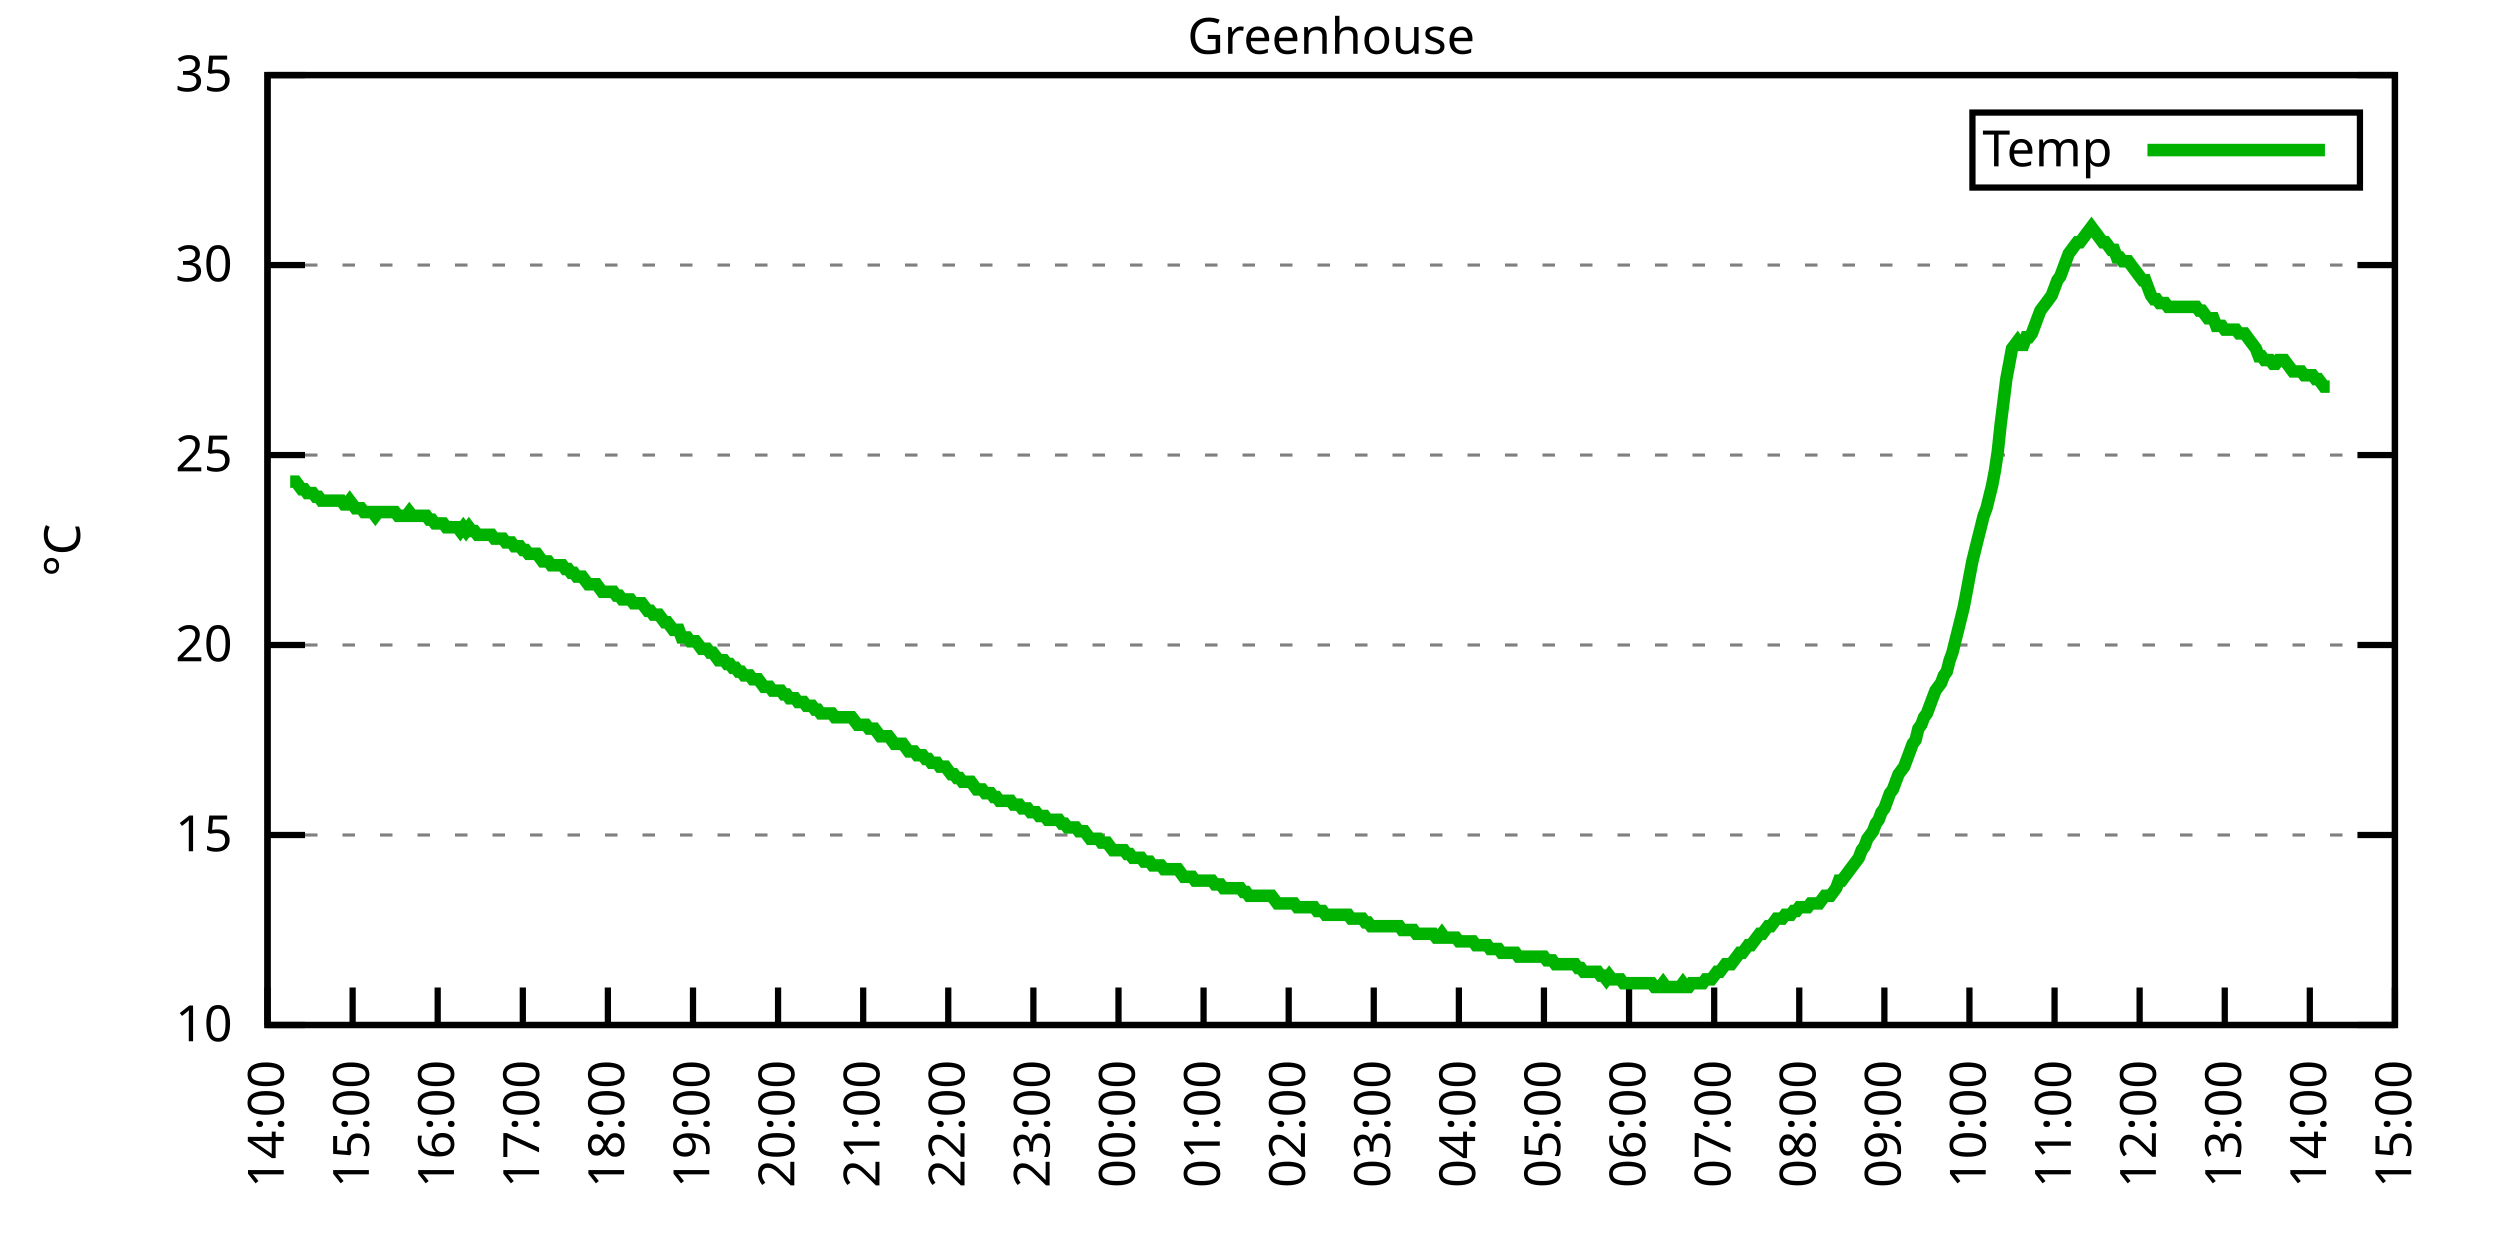
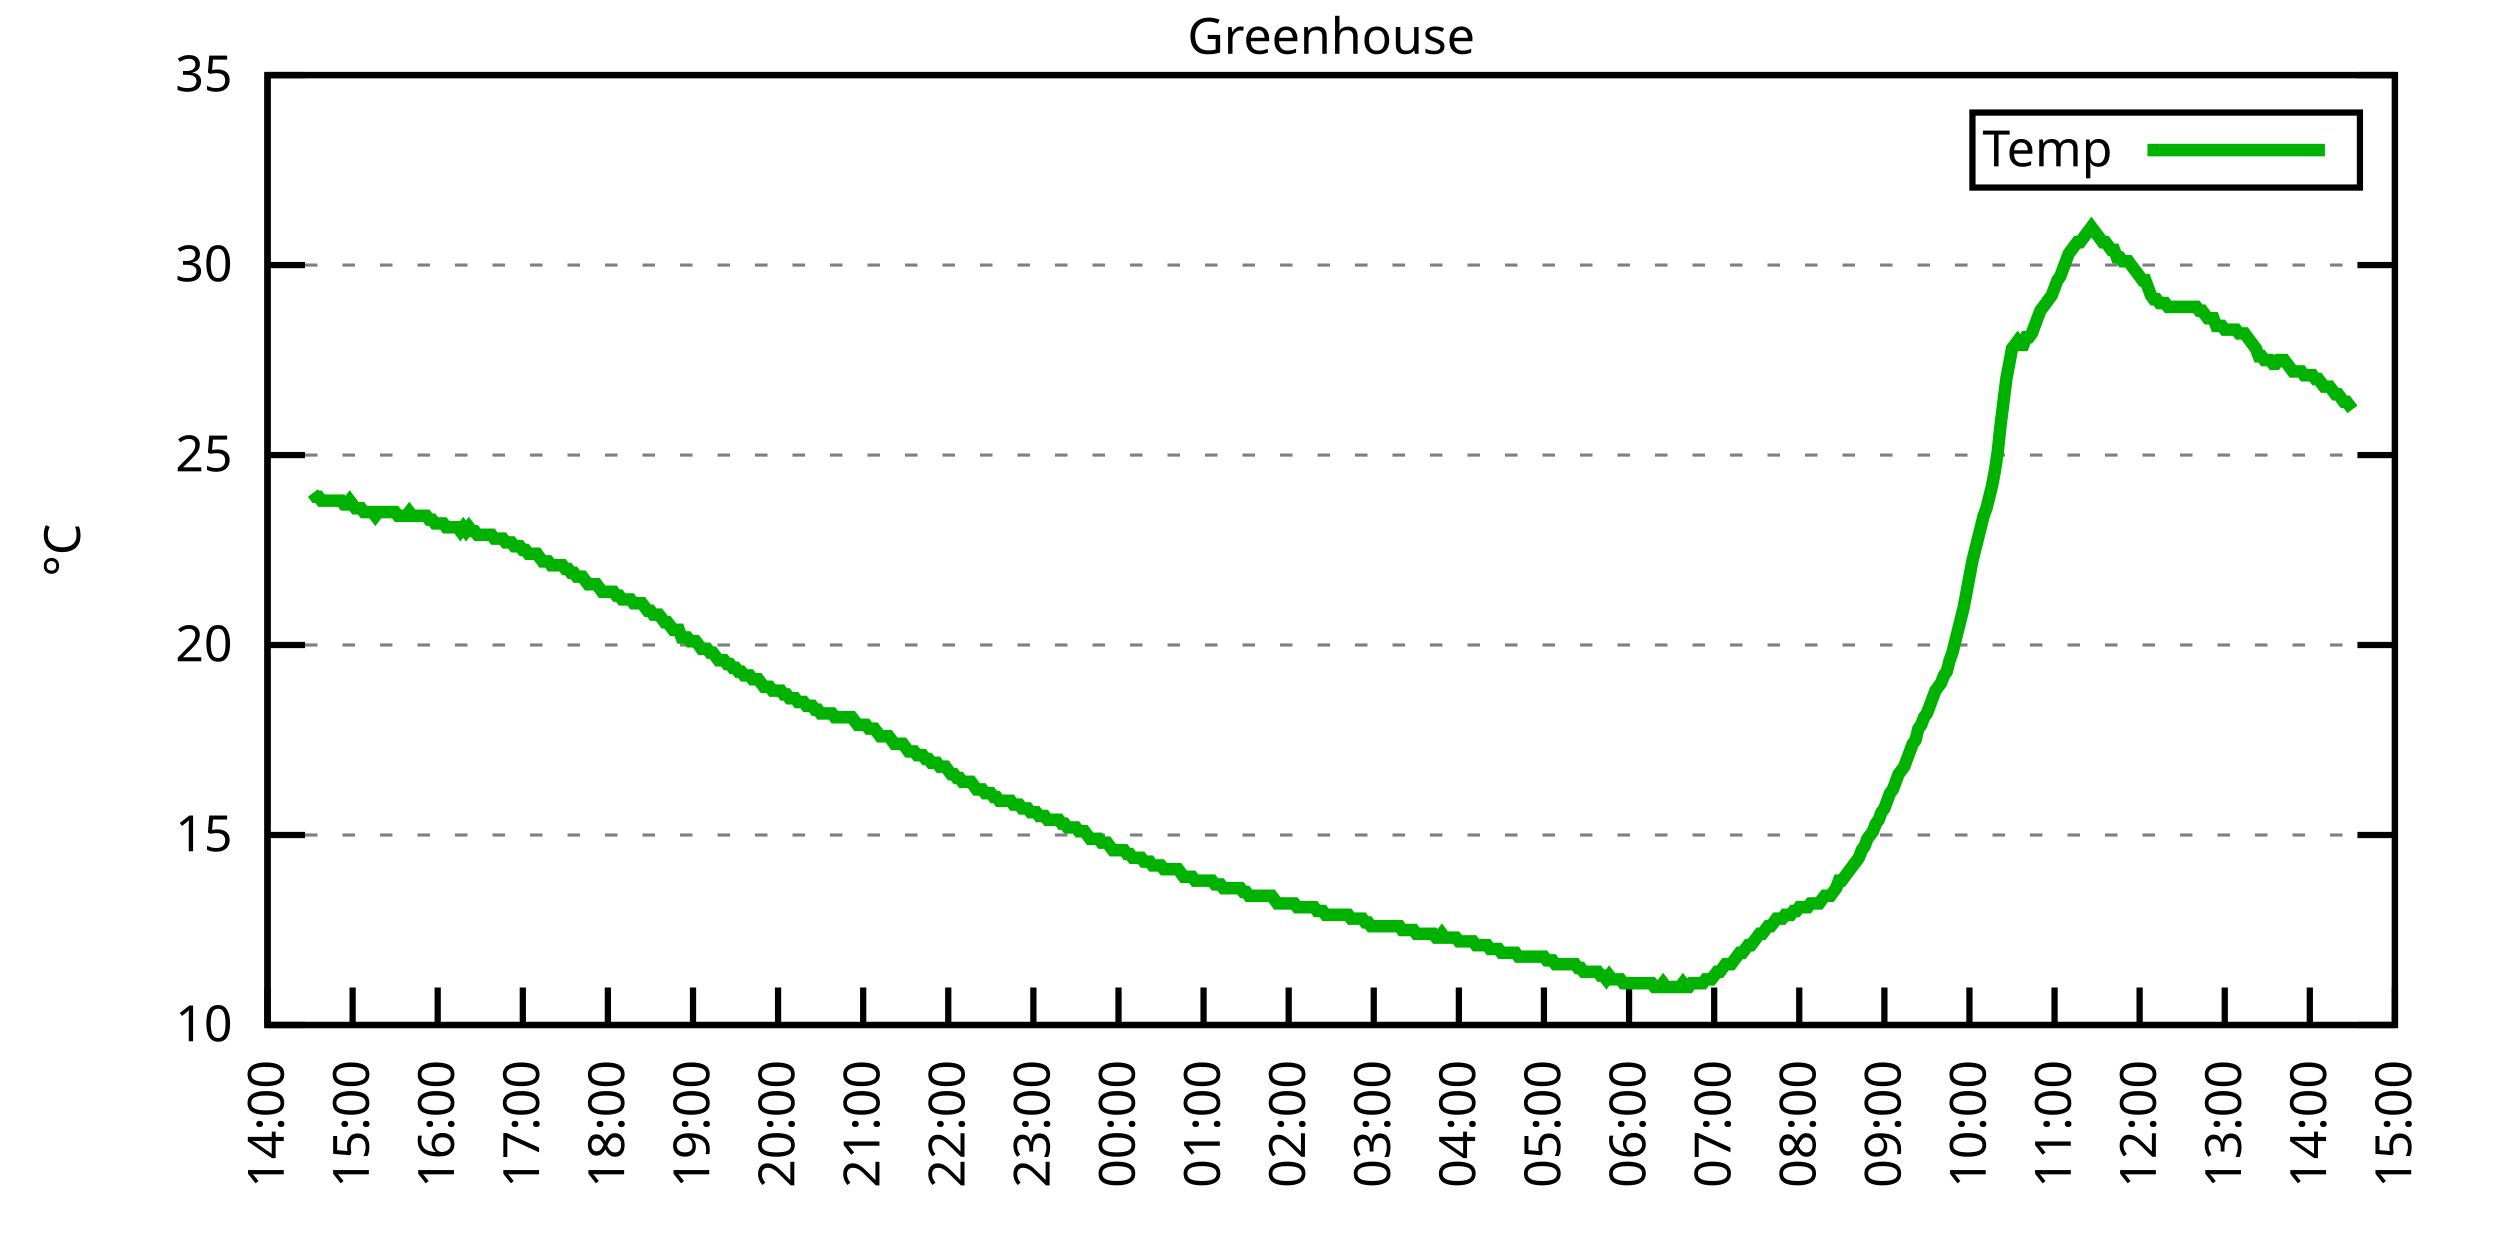
<svg xmlns="http://www.w3.org/2000/svg" xmlns:xlink="http://www.w3.org/1999/xlink" width="400" height="200" viewBox="0 0 400 200">
  <g id="gnuplot_canvas">
    <rect x="0" y="0" width="400" height="200" fill="none" />
    <defs>
      <circle id="gpDot" r="0.5" stroke-width="0.5" stroke="currentColor" />
      <path id="gpPt0" stroke-width="0.333" stroke="currentColor" d="M-1,0 h2 M0,-1 v2" />
      <path id="gpPt1" stroke-width="0.333" stroke="currentColor" d="M-1,-1 L1,1 M1,-1 L-1,1" />
      <path id="gpPt2" stroke-width="0.333" stroke="currentColor" d="M-1,0 L1,0 M0,-1 L0,1 M-1,-1 L1,1 M-1,1 L1,-1" />
      <rect id="gpPt3" stroke-width="0.333" stroke="currentColor" x="-1" y="-1" width="2" height="2" />
      <rect id="gpPt4" stroke-width="0.333" stroke="currentColor" fill="currentColor" x="-1" y="-1" width="2" height="2" />
      <circle id="gpPt5" stroke-width="0.333" stroke="currentColor" cx="0" cy="0" r="1" />
      <use xlink:href="#gpPt5" id="gpPt6" fill="currentColor" stroke="none" />
      <path id="gpPt7" stroke-width="0.333" stroke="currentColor" d="M0,-1.33 L-1.33,0.67 L1.33,0.67 z" />
      <use xlink:href="#gpPt7" id="gpPt8" fill="currentColor" stroke="none" />
      <use xlink:href="#gpPt7" id="gpPt9" stroke="currentColor" transform="rotate(180)" />
      <use xlink:href="#gpPt9" id="gpPt10" fill="currentColor" stroke="none" />
      <use xlink:href="#gpPt3" id="gpPt11" stroke="currentColor" transform="rotate(45)" />
      <use xlink:href="#gpPt11" id="gpPt12" fill="currentColor" stroke="none" />
      <path id="gpPt13" stroke-width="0.333" stroke="currentColor" d="M0,1.330 L1.265,0.411 L0.782,-1.067 L-0.782,-1.076 L-1.265,0.411 z" />
      <use xlink:href="#gpPt13" id="gpPt14" fill="currentColor" stroke="none" />
      <filter id="textbox" filterUnits="objectBoundingBox" x="0" y="0" height="1" width="1">
        <feFlood flood-color="white" flood-opacity="1" result="bgnd" />
        <feComposite in="SourceGraphic" in2="bgnd" operator="atop" />
      </filter>
      <filter id="greybox" filterUnits="objectBoundingBox" x="0" y="0" height="1" width="1">
        <feFlood flood-color="lightgrey" flood-opacity="1" result="grey" />
        <feComposite in="SourceGraphic" in2="grey" operator="atop" />
      </filter>
    </defs>
    <g fill="none" color="white" stroke="currentColor" stroke-width="1.00" stroke-linecap="butt" stroke-linejoin="miter">
</g>
    <g fill="none" color="black" stroke="currentColor" stroke-width="1.00" stroke-linecap="butt" stroke-linejoin="miter">
      <g stroke="none" shape-rendering="crispEdges">
        <polygon fill="rgb(255, 255, 255)" points="42.80,164.00 383.18,164.00 383.18,12.02 42.80,12.02 " />
      </g>
    </g>
    <g fill="none" color="black" stroke="currentColor" stroke-width="1.00" stroke-linecap="butt" stroke-linejoin="miter">
</g>
    <g fill="none" color="black" stroke="black" stroke-width="0.50" stroke-linecap="butt" stroke-linejoin="miter">
</g>
    <g fill="none" color="gray" stroke="currentColor" stroke-width="0.50" stroke-linecap="butt" stroke-linejoin="miter">
      <path stroke="gray" stroke-dasharray="2,4" class="gridline" d="M42.80,164.00 L383.19,164.00  " />
    </g>
    <g fill="none" color="gray" stroke="gray" stroke-width="1.00" stroke-linecap="butt" stroke-linejoin="miter">
</g>
    <g fill="none" color="black" stroke="currentColor" stroke-width="1.00" stroke-linecap="butt" stroke-linejoin="miter">
      <path stroke="black" d="M42.80,164.00 L48.80,164.00 M383.19,164.00 L377.19,164.00  " />
      <g transform="translate(37.20,166.60)" stroke="none" fill="black" font-family="Sans" font-size="8.00" text-anchor="end">
        <text>
          <tspan font-family="Sans"> 10</tspan>
        </text>
      </g>
    </g>
    <g fill="none" color="black" stroke="currentColor" stroke-width="1.00" stroke-linecap="butt" stroke-linejoin="miter">
</g>
    <g fill="none" color="black" stroke="black" stroke-width="0.50" stroke-linecap="butt" stroke-linejoin="miter">
</g>
    <g fill="none" color="gray" stroke="currentColor" stroke-width="0.50" stroke-linecap="butt" stroke-linejoin="miter">
      <path stroke="gray" stroke-dasharray="2,4" class="gridline" d="M42.80,133.60 L383.19,133.60  " />
    </g>
    <g fill="none" color="gray" stroke="gray" stroke-width="1.00" stroke-linecap="butt" stroke-linejoin="miter">
</g>
    <g fill="none" color="black" stroke="currentColor" stroke-width="1.00" stroke-linecap="butt" stroke-linejoin="miter">
      <path stroke="black" d="M42.80,133.60 L48.80,133.60 M383.19,133.60 L377.19,133.60  " />
      <g transform="translate(37.20,136.20)" stroke="none" fill="black" font-family="Sans" font-size="8.00" text-anchor="end">
        <text>
          <tspan font-family="Sans"> 15</tspan>
        </text>
      </g>
    </g>
    <g fill="none" color="black" stroke="currentColor" stroke-width="1.00" stroke-linecap="butt" stroke-linejoin="miter">
</g>
    <g fill="none" color="black" stroke="black" stroke-width="0.50" stroke-linecap="butt" stroke-linejoin="miter">
</g>
    <g fill="none" color="gray" stroke="currentColor" stroke-width="0.50" stroke-linecap="butt" stroke-linejoin="miter">
      <path stroke="gray" stroke-dasharray="2,4" class="gridline" d="M42.80,103.20 L383.19,103.20  " />
    </g>
    <g fill="none" color="gray" stroke="gray" stroke-width="1.00" stroke-linecap="butt" stroke-linejoin="miter">
</g>
    <g fill="none" color="black" stroke="currentColor" stroke-width="1.00" stroke-linecap="butt" stroke-linejoin="miter">
      <path stroke="black" d="M42.80,103.20 L48.80,103.20 M383.19,103.20 L377.19,103.20  " />
      <g transform="translate(37.20,105.80)" stroke="none" fill="black" font-family="Sans" font-size="8.00" text-anchor="end">
        <text>
          <tspan font-family="Sans"> 20</tspan>
        </text>
      </g>
    </g>
    <g fill="none" color="black" stroke="currentColor" stroke-width="1.00" stroke-linecap="butt" stroke-linejoin="miter">
</g>
    <g fill="none" color="black" stroke="black" stroke-width="0.50" stroke-linecap="butt" stroke-linejoin="miter">
</g>
    <g fill="none" color="gray" stroke="currentColor" stroke-width="0.50" stroke-linecap="butt" stroke-linejoin="miter">
      <path stroke="gray" stroke-dasharray="2,4" class="gridline" d="M42.80,72.81 L383.19,72.81  " />
    </g>
    <g fill="none" color="gray" stroke="gray" stroke-width="1.00" stroke-linecap="butt" stroke-linejoin="miter">
</g>
    <g fill="none" color="black" stroke="currentColor" stroke-width="1.00" stroke-linecap="butt" stroke-linejoin="miter">
      <path stroke="black" d="M42.80,72.81 L48.80,72.81 M383.19,72.81 L377.19,72.81  " />
      <g transform="translate(37.20,75.41)" stroke="none" fill="black" font-family="Sans" font-size="8.00" text-anchor="end">
        <text>
          <tspan font-family="Sans"> 25</tspan>
        </text>
      </g>
    </g>
    <g fill="none" color="black" stroke="currentColor" stroke-width="1.00" stroke-linecap="butt" stroke-linejoin="miter">
</g>
    <g fill="none" color="black" stroke="black" stroke-width="0.50" stroke-linecap="butt" stroke-linejoin="miter">
</g>
    <g fill="none" color="gray" stroke="currentColor" stroke-width="0.50" stroke-linecap="butt" stroke-linejoin="miter">
      <path stroke="gray" stroke-dasharray="2,4" class="gridline" d="M42.80,42.41 L383.19,42.41  " />
    </g>
    <g fill="none" color="gray" stroke="gray" stroke-width="1.00" stroke-linecap="butt" stroke-linejoin="miter">
</g>
    <g fill="none" color="black" stroke="currentColor" stroke-width="1.00" stroke-linecap="butt" stroke-linejoin="miter">
      <path stroke="black" d="M42.80,42.41 L48.80,42.41 M383.19,42.41 L377.19,42.41  " />
      <g transform="translate(37.20,45.01)" stroke="none" fill="black" font-family="Sans" font-size="8.00" text-anchor="end">
        <text>
          <tspan font-family="Sans"> 30</tspan>
        </text>
      </g>
    </g>
    <g fill="none" color="black" stroke="currentColor" stroke-width="1.00" stroke-linecap="butt" stroke-linejoin="miter">
</g>
    <g fill="none" color="black" stroke="black" stroke-width="0.50" stroke-linecap="butt" stroke-linejoin="miter">
</g>
    <g fill="none" color="gray" stroke="currentColor" stroke-width="0.50" stroke-linecap="butt" stroke-linejoin="miter">
      <path stroke="gray" stroke-dasharray="2,4" class="gridline" d="M42.80,12.01 L383.19,12.01  " />
    </g>
    <g fill="none" color="gray" stroke="gray" stroke-width="1.00" stroke-linecap="butt" stroke-linejoin="miter">
</g>
    <g fill="none" color="black" stroke="currentColor" stroke-width="1.00" stroke-linecap="butt" stroke-linejoin="miter">
      <path stroke="black" d="M42.80,12.01 L48.80,12.01 M383.19,12.01 L377.19,12.01  " />
      <g transform="translate(37.20,14.61)" stroke="none" fill="black" font-family="Sans" font-size="8.00" text-anchor="end">
        <text>
          <tspan font-family="Sans"> 35</tspan>
        </text>
      </g>
    </g>
    <g fill="none" color="black" stroke="currentColor" stroke-width="1.00" stroke-linecap="butt" stroke-linejoin="miter">
      <path stroke="black" d="M42.80,164.00 L42.80,158.00  " />
      <g transform="translate(45.40,169.60) rotate(270.00)" stroke="none" fill="black" font-family="Sans" font-size="8.00" text-anchor="end">
        <text>
          <tspan font-family="Sans">14:00</tspan>
        </text>
      </g>
    </g>
    <g fill="none" color="black" stroke="currentColor" stroke-width="1.00" stroke-linecap="butt" stroke-linejoin="miter">
      <path stroke="black" d="M56.42,164.00 L56.42,158.00  " />
      <g transform="translate(59.02,169.60) rotate(270.00)" stroke="none" fill="black" font-family="Sans" font-size="8.00" text-anchor="end">
        <text>
          <tspan font-family="Sans">15:00</tspan>
        </text>
      </g>
    </g>
    <g fill="none" color="black" stroke="currentColor" stroke-width="1.00" stroke-linecap="butt" stroke-linejoin="miter">
      <path stroke="black" d="M70.03,164.00 L70.03,158.00  " />
      <g transform="translate(72.63,169.60) rotate(270.00)" stroke="none" fill="black" font-family="Sans" font-size="8.00" text-anchor="end">
        <text>
          <tspan font-family="Sans">16:00</tspan>
        </text>
      </g>
    </g>
    <g fill="none" color="black" stroke="currentColor" stroke-width="1.00" stroke-linecap="butt" stroke-linejoin="miter">
      <path stroke="black" d="M83.65,164.00 L83.65,158.00  " />
      <g transform="translate(86.25,169.60) rotate(270.00)" stroke="none" fill="black" font-family="Sans" font-size="8.00" text-anchor="end">
        <text>
          <tspan font-family="Sans">17:00</tspan>
        </text>
      </g>
    </g>
    <g fill="none" color="black" stroke="currentColor" stroke-width="1.00" stroke-linecap="butt" stroke-linejoin="miter">
      <path stroke="black" d="M97.26,164.00 L97.26,158.00  " />
      <g transform="translate(99.86,169.60) rotate(270.00)" stroke="none" fill="black" font-family="Sans" font-size="8.00" text-anchor="end">
        <text>
          <tspan font-family="Sans">18:00</tspan>
        </text>
      </g>
    </g>
    <g fill="none" color="black" stroke="currentColor" stroke-width="1.00" stroke-linecap="butt" stroke-linejoin="miter">
      <path stroke="black" d="M110.88,164.00 L110.88,158.00  " />
      <g transform="translate(113.48,169.60) rotate(270.00)" stroke="none" fill="black" font-family="Sans" font-size="8.00" text-anchor="end">
        <text>
          <tspan font-family="Sans">19:00</tspan>
        </text>
      </g>
    </g>
    <g fill="none" color="black" stroke="currentColor" stroke-width="1.00" stroke-linecap="butt" stroke-linejoin="miter">
      <path stroke="black" d="M124.49,164.00 L124.49,158.00  " />
      <g transform="translate(127.09,169.60) rotate(270.00)" stroke="none" fill="black" font-family="Sans" font-size="8.00" text-anchor="end">
        <text>
          <tspan font-family="Sans">20:00</tspan>
        </text>
      </g>
    </g>
    <g fill="none" color="black" stroke="currentColor" stroke-width="1.00" stroke-linecap="butt" stroke-linejoin="miter">
      <path stroke="black" d="M138.11,164.00 L138.11,158.00  " />
      <g transform="translate(140.71,169.60) rotate(270.00)" stroke="none" fill="black" font-family="Sans" font-size="8.00" text-anchor="end">
        <text>
          <tspan font-family="Sans">21:00</tspan>
        </text>
      </g>
    </g>
    <g fill="none" color="black" stroke="currentColor" stroke-width="1.00" stroke-linecap="butt" stroke-linejoin="miter">
      <path stroke="black" d="M151.72,164.00 L151.72,158.00  " />
      <g transform="translate(154.32,169.60) rotate(270.00)" stroke="none" fill="black" font-family="Sans" font-size="8.00" text-anchor="end">
        <text>
          <tspan font-family="Sans">22:00</tspan>
        </text>
      </g>
    </g>
    <g fill="none" color="black" stroke="currentColor" stroke-width="1.00" stroke-linecap="butt" stroke-linejoin="miter">
      <path stroke="black" d="M165.34,164.00 L165.34,158.00  " />
      <g transform="translate(167.94,169.60) rotate(270.00)" stroke="none" fill="black" font-family="Sans" font-size="8.00" text-anchor="end">
        <text>
          <tspan font-family="Sans">23:00</tspan>
        </text>
      </g>
    </g>
    <g fill="none" color="black" stroke="currentColor" stroke-width="1.00" stroke-linecap="butt" stroke-linejoin="miter">
      <path stroke="black" d="M178.96,164.00 L178.96,158.00  " />
      <g transform="translate(181.56,169.60) rotate(270.00)" stroke="none" fill="black" font-family="Sans" font-size="8.00" text-anchor="end">
        <text>
          <tspan font-family="Sans">00:00</tspan>
        </text>
      </g>
    </g>
    <g fill="none" color="black" stroke="currentColor" stroke-width="1.00" stroke-linecap="butt" stroke-linejoin="miter">
      <path stroke="black" d="M192.57,164.00 L192.57,158.00  " />
      <g transform="translate(195.17,169.60) rotate(270.00)" stroke="none" fill="black" font-family="Sans" font-size="8.00" text-anchor="end">
        <text>
          <tspan font-family="Sans">01:00</tspan>
        </text>
      </g>
    </g>
    <g fill="none" color="black" stroke="currentColor" stroke-width="1.00" stroke-linecap="butt" stroke-linejoin="miter">
      <path stroke="black" d="M206.19,164.00 L206.19,158.00  " />
      <g transform="translate(208.79,169.60) rotate(270.00)" stroke="none" fill="black" font-family="Sans" font-size="8.00" text-anchor="end">
        <text>
          <tspan font-family="Sans">02:00</tspan>
        </text>
      </g>
    </g>
    <g fill="none" color="black" stroke="currentColor" stroke-width="1.00" stroke-linecap="butt" stroke-linejoin="miter">
      <path stroke="black" d="M219.80,164.00 L219.80,158.00  " />
      <g transform="translate(222.40,169.60) rotate(270.00)" stroke="none" fill="black" font-family="Sans" font-size="8.00" text-anchor="end">
        <text>
          <tspan font-family="Sans">03:00</tspan>
        </text>
      </g>
    </g>
    <g fill="none" color="black" stroke="currentColor" stroke-width="1.00" stroke-linecap="butt" stroke-linejoin="miter">
      <path stroke="black" d="M233.42,164.00 L233.42,158.00  " />
      <g transform="translate(236.02,169.60) rotate(270.00)" stroke="none" fill="black" font-family="Sans" font-size="8.00" text-anchor="end">
        <text>
          <tspan font-family="Sans">04:00</tspan>
        </text>
      </g>
    </g>
    <g fill="none" color="black" stroke="currentColor" stroke-width="1.00" stroke-linecap="butt" stroke-linejoin="miter">
      <path stroke="black" d="M247.03,164.00 L247.03,158.00  " />
      <g transform="translate(249.63,169.60) rotate(270.00)" stroke="none" fill="black" font-family="Sans" font-size="8.00" text-anchor="end">
        <text>
          <tspan font-family="Sans">05:00</tspan>
        </text>
      </g>
    </g>
    <g fill="none" color="black" stroke="currentColor" stroke-width="1.00" stroke-linecap="butt" stroke-linejoin="miter">
      <path stroke="black" d="M260.65,164.00 L260.65,158.00  " />
      <g transform="translate(263.25,169.60) rotate(270.00)" stroke="none" fill="black" font-family="Sans" font-size="8.00" text-anchor="end">
        <text>
          <tspan font-family="Sans">06:00</tspan>
        </text>
      </g>
    </g>
    <g fill="none" color="black" stroke="currentColor" stroke-width="1.00" stroke-linecap="butt" stroke-linejoin="miter">
      <path stroke="black" d="M274.27,164.00 L274.27,158.00  " />
      <g transform="translate(276.87,169.60) rotate(270.00)" stroke="none" fill="black" font-family="Sans" font-size="8.00" text-anchor="end">
        <text>
          <tspan font-family="Sans">07:00</tspan>
        </text>
      </g>
    </g>
    <g fill="none" color="black" stroke="currentColor" stroke-width="1.00" stroke-linecap="butt" stroke-linejoin="miter">
      <path stroke="black" d="M287.88,164.00 L287.88,158.00  " />
      <g transform="translate(290.48,169.60) rotate(270.00)" stroke="none" fill="black" font-family="Sans" font-size="8.00" text-anchor="end">
        <text>
          <tspan font-family="Sans">08:00</tspan>
        </text>
      </g>
    </g>
    <g fill="none" color="black" stroke="currentColor" stroke-width="1.00" stroke-linecap="butt" stroke-linejoin="miter">
      <path stroke="black" d="M301.50,164.00 L301.50,158.00  " />
      <g transform="translate(304.10,169.60) rotate(270.00)" stroke="none" fill="black" font-family="Sans" font-size="8.00" text-anchor="end">
        <text>
          <tspan font-family="Sans">09:00</tspan>
        </text>
      </g>
    </g>
    <g fill="none" color="black" stroke="currentColor" stroke-width="1.00" stroke-linecap="butt" stroke-linejoin="miter">
      <path stroke="black" d="M315.11,164.00 L315.11,158.00  " />
      <g transform="translate(317.71,169.60) rotate(270.00)" stroke="none" fill="black" font-family="Sans" font-size="8.00" text-anchor="end">
        <text>
          <tspan font-family="Sans">10:00</tspan>
        </text>
      </g>
    </g>
    <g fill="none" color="black" stroke="currentColor" stroke-width="1.00" stroke-linecap="butt" stroke-linejoin="miter">
      <path stroke="black" d="M328.73,164.00 L328.73,158.00  " />
      <g transform="translate(331.33,169.60) rotate(270.00)" stroke="none" fill="black" font-family="Sans" font-size="8.00" text-anchor="end">
        <text>
          <tspan font-family="Sans">11:00</tspan>
        </text>
      </g>
    </g>
    <g fill="none" color="black" stroke="currentColor" stroke-width="1.00" stroke-linecap="butt" stroke-linejoin="miter">
      <path stroke="black" d="M342.34,164.00 L342.34,158.00  " />
      <g transform="translate(344.94,169.60) rotate(270.00)" stroke="none" fill="black" font-family="Sans" font-size="8.00" text-anchor="end">
        <text>
          <tspan font-family="Sans">12:00</tspan>
        </text>
      </g>
    </g>
    <g fill="none" color="black" stroke="currentColor" stroke-width="1.00" stroke-linecap="butt" stroke-linejoin="miter">
      <path stroke="black" d="M355.96,164.00 L355.96,158.00  " />
      <g transform="translate(358.56,169.60) rotate(270.00)" stroke="none" fill="black" font-family="Sans" font-size="8.00" text-anchor="end">
        <text>
          <tspan font-family="Sans">13:00</tspan>
        </text>
      </g>
    </g>
    <g fill="none" color="black" stroke="currentColor" stroke-width="1.00" stroke-linecap="butt" stroke-linejoin="miter">
      <path stroke="black" d="M369.57,164.00 L369.57,158.00  " />
      <g transform="translate(372.17,169.60) rotate(270.00)" stroke="none" fill="black" font-family="Sans" font-size="8.00" text-anchor="end">
        <text>
          <tspan font-family="Sans">14:00</tspan>
        </text>
      </g>
    </g>
    <g fill="none" color="black" stroke="currentColor" stroke-width="1.00" stroke-linecap="butt" stroke-linejoin="miter">
      <path stroke="black" d="M383.19,164.00 L383.19,158.00  " />
      <g transform="translate(385.79,169.60) rotate(270.00)" stroke="none" fill="black" font-family="Sans" font-size="8.00" text-anchor="end">
        <text>
          <tspan font-family="Sans">15:00</tspan>
        </text>
      </g>
    </g>
    <g fill="none" color="black" stroke="currentColor" stroke-width="1.00" stroke-linecap="butt" stroke-linejoin="miter">
</g>
    <g fill="none" color="black" stroke="currentColor" stroke-width="1.00" stroke-linecap="butt" stroke-linejoin="miter">
      <path stroke="black" d="M42.80,12.01 L42.80,164.00 L383.19,164.00 L383.19,12.01 L42.80,12.01 Z  " />
    </g>
    <g fill="none" color="black" stroke="currentColor" stroke-width="1.00" stroke-linecap="butt" stroke-linejoin="miter">
</g>
    <g fill="none" color="black" stroke="currentColor" stroke-width="1.00" stroke-linecap="butt" stroke-linejoin="miter">
      <path stroke="black" d="M315.59,30.01 L315.59,18.01 L377.59,18.01 L377.59,30.01 L315.59,30.01 Z  " />
    </g>
    <g id="Greenhouse_plot_1">
      <g fill="none" color="white" stroke="black" stroke-width="2.00" stroke-linecap="butt" stroke-linejoin="miter">
</g>
      <g fill="none" color="black" stroke="currentColor" stroke-width="2.00" stroke-linecap="butt" stroke-linejoin="miter">
        <g transform="translate(337.99,26.61)" stroke="none" fill="black" font-family="Sans" font-size="8.00" text-anchor="end">
          <text>
            <tspan font-family="Sans">Temp</tspan>
          </text>
        </g>
      </g>
      <g fill="none" color="black" stroke="currentColor" stroke-width="2.00" stroke-linecap="butt" stroke-linejoin="miter">
-         <path stroke="rgb(  0, 178,   0)" d="M343.59,24.01 L371.99,24.01 M46.43,77.06 L46.88,77.06 L47.34,77.06 L47.79,77.67 L48.25,78.28 L48.70,78.28   L49.15,78.89 L49.61,78.89 L50.06,78.89 L50.52,79.49 L50.97,79.49 L51.42,80.10 L51.88,80.10 L52.33,80.10   L52.78,80.10 L53.24,80.10 L53.69,80.10 L54.15,80.10 L54.60,80.10 L55.05,80.71 L55.51,80.71 L55.96,80.10   L56.42,80.71 L56.87,81.32 L57.32,81.32 L57.78,81.32 L58.23,81.93 L58.68,81.93 L59.14,81.93 L59.59,81.93   L60.05,82.53 L60.50,81.93 L60.95,81.93 L61.41,81.93 L61.86,81.93 L62.32,81.93 L62.77,81.93 L63.22,81.93   L63.68,82.53 L64.13,82.53 L64.58,82.53 L65.04,82.53 L65.49,81.93 L65.95,82.53 L66.40,82.53 L66.85,82.53   L67.31,82.53 L67.76,82.53 L68.22,82.53 L68.67,83.14 L69.12,83.14 L69.58,83.75 L70.03,83.75 L70.49,83.75   L70.94,83.75 L71.39,84.36 L71.85,84.36 L72.30,84.36 L72.75,84.36 L73.21,84.36 L73.66,84.97 L74.12,84.36   L74.57,84.97 L75.02,84.36 L75.48,84.97 L75.93,84.97 L76.39,85.57 L76.84,85.57 L77.29,85.57 L77.75,85.57   L78.20,85.57 L78.65,85.57 L79.11,86.18 L79.56,86.18 L80.02,86.18 L80.47,86.18 L80.92,86.79 L81.38,86.79   L81.83,86.79 L82.29,87.40 L82.74,87.40 L83.19,87.40 L83.65,88.00 L84.10,88.00 L84.55,88.61 L85.01,88.61   L85.46,88.61 L85.92,88.61 L86.37,89.22 L86.82,89.83 L87.28,89.83 L87.73,89.83 L88.19,90.44 L88.64,90.44   L89.09,90.44 L89.55,90.44 L90.00,90.44 L90.45,91.04 L90.91,91.04 L91.36,91.65 L91.82,91.65 L92.27,92.26   L92.72,92.26 L93.18,92.26 L93.63,92.87 L94.09,93.48 L94.54,93.48 L94.99,93.48 L95.45,93.48 L95.90,94.08   L96.35,94.69 L96.81,94.69 L97.26,94.69 L97.72,94.69 L98.17,94.69 L98.62,95.30 L99.08,95.30 L99.53,95.91   L99.99,95.91 L100.44,95.91 L100.89,95.91 L101.35,96.52 L101.80,96.52 L102.25,96.52 L102.71,96.52 L103.16,97.12   L103.62,97.73 L104.07,97.73 L104.52,98.34 L104.98,98.34 L105.43,98.34 L105.89,98.95 L106.34,99.56 L106.79,99.56   L107.25,100.16 L107.70,100.77 L108.15,100.77 L108.61,100.77 L109.06,101.99 L109.52,101.99 L109.97,101.99 L110.42,102.60   L110.88,102.60 L111.33,102.60 L111.79,103.20 L112.24,103.81 L112.69,103.81 L113.15,103.81 L113.60,104.42 L114.05,104.42   L114.51,105.03 L114.96,105.64 L115.42,105.64 L115.87,105.64 L116.32,106.24 L116.78,106.24 L117.23,106.85 L117.69,106.85   L118.14,107.46 L118.59,107.46 L119.05,108.07 L119.50,108.07 L119.96,108.07 L120.41,108.68 L120.86,108.68 L121.32,108.68   L121.77,109.28 L122.22,109.89 L122.68,109.89 L123.13,109.89 L123.59,110.50 L124.04,110.50 L124.49,110.50 L124.95,110.50   L125.40,111.11 L125.86,111.11 L126.31,111.72 L126.76,111.72 L127.22,111.72 L127.67,112.32 L128.12,112.32 L128.58,112.32   L129.03,112.93 L129.49,112.93 L129.94,112.93 L130.39,113.54 L130.85,113.54 L131.30,114.15 L131.76,114.15 L132.21,114.15   L132.66,114.15 L133.12,114.15 L133.57,114.76 L134.02,114.76 L134.48,114.76 L134.93,114.76 L135.39,114.76 L135.84,114.76   L136.29,114.76 L136.75,115.36 L137.20,115.97 L137.66,115.97 L138.11,115.97 L138.56,115.97 L139.02,116.58 L139.47,116.58   L139.92,116.58 L140.38,117.19 L140.83,117.80 L141.29,117.80 L141.74,117.80 L142.19,117.80 L142.65,118.40 L143.10,119.01   L143.56,119.01 L144.01,119.01 L144.46,119.01 L144.92,119.62 L145.37,120.23 L145.82,120.23 L146.28,120.23 L146.73,120.83   L147.19,120.83 L147.64,120.83 L148.09,121.44 L148.55,121.44 L149.00,122.05 L149.46,122.05 L149.91,122.05 L150.36,122.66   L150.82,122.66 L151.27,122.66 L151.72,123.27 L152.18,123.87 L152.63,123.87 L153.09,124.48 L153.54,124.48 L153.99,125.09   L154.45,125.09 L154.90,125.09 L155.36,125.09 L155.81,125.70 L156.26,126.31 L156.72,126.31 L157.17,126.31 L157.62,126.91   L158.08,126.91 L158.53,126.91 L158.99,127.52 L159.44,127.52 L159.89,128.13 L160.35,128.13 L160.80,128.13 L161.26,128.13   L161.71,128.13 L162.16,128.74 L162.62,128.74 L163.07,128.74 L163.52,129.35 L163.98,129.35 L164.43,129.35 L164.89,129.95   L165.34,129.95 L165.79,129.95 L166.25,130.56 L166.70,130.56 L167.16,130.56 L167.61,131.17 L168.06,131.17 L168.52,131.17   L168.97,131.17 L169.43,131.17 L169.88,131.78 L170.33,131.78 L170.79,132.39 L171.24,132.39 L171.69,132.39 L172.15,132.39   L172.60,132.99 L173.06,132.99 L173.51,132.99 L173.96,133.60 L174.42,134.21 L174.87,134.21 L175.33,134.21 L175.78,134.21   L176.23,134.82 L176.69,134.82 L177.14,134.82 L177.59,135.43 L178.05,136.03 L178.50,136.03 L178.96,136.03 L179.41,136.03   L179.86,136.03 L180.32,136.64 L180.77,136.64 L181.23,137.25 L181.68,137.25 L182.13,137.25 L182.59,137.25 L183.04,137.86   L183.49,137.86 L183.95,137.86 L184.40,138.47 L184.86,138.47 L185.31,138.47 L185.76,138.47 L186.22,139.07 L186.67,139.07   L187.13,139.07 L187.58,139.07 L188.03,139.07 L188.49,139.07 L188.94,139.68 L189.39,140.29 L189.85,140.29 L190.30,140.29   L190.76,140.29 L191.21,140.90 L191.66,140.90 L192.12,140.90 L192.57,140.90 L193.03,140.90 L193.48,140.90 L193.93,140.90   L194.39,141.51 L194.84,141.51 L195.29,141.51 L195.75,142.11 L196.20,142.11 L196.66,142.11 L197.11,142.11 L197.56,142.11   L198.02,142.11 L198.47,142.11 L198.93,142.72 L199.38,142.72 L199.83,143.33 L200.29,143.33 L200.74,143.33 L201.19,143.33   L201.65,143.33 L202.10,143.33 L202.56,143.33 L203.01,143.33 L203.46,143.33 L203.92,143.94 L204.37,144.55 L204.83,144.55   L205.28,144.55 L205.73,144.55 L206.19,144.55 L206.64,144.55 L207.09,144.55 L207.55,145.15 L208.00,145.15 L208.46,145.15   L208.91,145.15 L209.36,145.15 L209.82,145.15 L210.27,145.15 L210.73,145.76 L211.18,145.76 L211.63,145.76 L212.09,146.37   L212.54,146.37 L213.00,146.37 L213.45,146.37 L213.90,146.37 L214.36,146.37 L214.81,146.37 L215.26,146.37 L215.72,146.37   L216.17,146.98 L216.63,146.98 L217.08,146.98 L217.53,146.98 L217.99,146.98 L218.44,147.59 L218.90,147.59 L219.35,148.19   L219.80,148.19 L220.26,148.19 L220.71,148.19 L221.16,148.19 L221.62,148.19 L222.07,148.19 L222.53,148.19 L222.98,148.19   L223.43,148.19 L223.89,148.19 L224.34,148.80 L224.80,148.80 L225.25,148.80 L225.70,148.80 L226.16,148.80 L226.61,149.41   L227.06,149.41 L227.52,149.41 L227.97,149.41 L228.43,149.41 L228.88,149.41 L229.33,149.41 L229.79,150.02 L230.24,150.02   L230.70,149.41 L231.15,150.02 L231.60,150.02 L232.06,150.02 L232.51,150.02 L232.96,150.02 L233.42,150.62 L233.87,150.62   L234.33,150.62 L234.78,150.62 L235.23,150.62 L235.69,150.62 L236.14,151.23 L236.60,151.23 L237.05,151.23 L237.50,151.23   L237.96,151.23 L238.41,151.84 L238.86,151.84 L239.32,151.84 L239.77,151.84 L240.23,152.45 L240.68,152.45 L241.13,152.45   L241.59,152.45 L242.04,152.45 L242.50,152.45 L242.95,153.06 L243.40,153.06 L243.86,153.06 L244.31,153.06 L244.76,153.06   L245.22,153.06 L245.67,153.06 L246.13,153.06 L246.58,153.06 L247.03,153.06 L247.49,153.66 L247.94,153.66 L248.40,153.66   L248.85,154.27 L249.30,154.27 L249.76,154.27 L250.21,154.27 L250.66,154.27 L251.12,154.27 L251.57,154.27 L252.03,154.27   L252.48,154.88 L252.93,154.88 L253.39,155.49 L253.84,155.49 L254.30,155.49 L254.75,155.49 L255.20,155.49 L255.66,155.49   L256.11,156.10 L256.56,156.10 L257.02,156.70 L257.47,156.10 L257.93,156.70 L258.38,156.70 L258.83,156.70 L259.29,156.70   L259.74,157.31 L260.20,157.31 L260.65,157.31 L261.10,157.31 L261.56,157.31 L262.01,157.31 L262.47,157.31 L262.92,157.31   L263.37,157.31 L263.83,157.31 L264.28,157.31 L264.73,157.92 L265.19,157.92 L265.64,157.92 L266.10,157.31 L266.55,157.92   L267.00,157.92 L267.46,157.92 L267.91,157.92 L268.37,157.92 L268.82,157.92 L269.27,157.31 L269.73,157.92 L270.18,157.92   L270.63,157.31 L271.09,157.31 L271.54,157.31 L272.00,157.31 L272.45,157.31 L272.90,156.70 L273.36,156.70 L273.81,156.70   L274.27,156.10 L274.72,155.49 L275.17,155.49 L275.63,154.88 L276.08,154.27 L276.53,154.27 L276.99,154.27 L277.44,153.66   L277.90,153.06 L278.35,152.45 L278.80,152.45 L279.26,151.84 L279.71,151.23 L280.17,151.23 L280.62,150.62 L281.07,150.02   L281.53,149.41 L281.98,149.41 L282.43,148.80 L282.89,148.19 L283.34,148.19 L283.80,147.59 L284.25,146.98 L284.70,146.98   L285.16,146.98 L285.61,146.37 L286.07,146.37 L286.52,146.37 L286.97,145.76 L287.43,145.76 L287.88,145.15 L288.33,145.15   L288.79,145.15 L289.24,145.15 L289.70,144.55 L290.15,144.55 L290.60,144.55 L291.06,144.55 L291.51,143.94 L291.97,143.33   L292.42,143.33 L292.87,143.33 L293.33,142.72 L293.78,142.11 L294.23,140.90 L294.69,140.90 L295.14,140.29 L295.60,139.68   L296.05,139.07 L296.50,138.47 L296.96,137.86 L297.41,137.25 L297.87,136.03 L298.32,135.43 L298.77,134.21 L299.23,133.60   L299.68,132.99 L300.13,131.78 L300.59,131.17 L301.04,129.95 L301.50,129.35 L301.95,128.13 L302.40,126.91 L302.86,126.31   L303.31,125.09 L303.77,123.87 L304.22,123.27 L304.67,122.66 L305.13,121.44 L305.58,120.23 L306.03,119.01 L306.49,118.40   L306.94,116.58 L307.40,115.97 L307.85,114.76 L308.30,114.15 L308.76,112.93 L309.21,111.72 L309.67,110.50 L310.12,109.89   L310.57,109.28 L311.03,108.07 L311.48,107.46 L311.94,105.64 L312.39,104.42 L312.84,102.60 L313.30,100.77 L313.75,98.95   L314.20,97.12 L314.66,94.69 L315.11,92.26 L315.57,89.83 L316.02,88.00 L316.47,86.18 L316.93,84.36 L317.38,82.53   L317.84,81.32 L318.29,79.49 L318.74,77.67 L319.20,75.24 L319.65,72.20 L320.10,67.94 L320.56,64.29 L321.01,60.65   L321.47,58.21 L321.92,55.78 L322.37,55.18 L322.83,54.57 L323.28,55.18 L323.74,55.18 L324.19,53.96 L324.64,53.96   L325.10,53.35 L325.55,52.14 L326.00,50.92 L326.46,49.70 L326.91,49.10 L327.37,48.49 L327.82,47.88 L328.27,47.27   L328.73,46.06 L329.18,44.84 L329.64,44.23 L330.09,43.02 L330.54,41.80 L331.00,40.58 L331.45,39.98 L331.90,39.37   L332.36,38.76 L332.81,38.76 L333.27,38.15 L333.72,37.54 L334.17,36.94 L334.63,36.33 L335.08,36.94 L335.54,37.54   L335.99,38.15 L336.44,38.76 L336.90,38.76 L337.35,39.37 L337.80,39.98 L338.26,39.98 L338.71,41.19 L339.17,41.19   L339.62,41.80 L340.07,41.80 L340.53,41.80 L340.98,42.41 L341.44,43.02 L341.89,43.62 L342.34,44.23 L342.80,44.84   L343.25,44.84 L343.70,46.06 L344.16,47.27 L344.61,47.88 L345.07,47.88 L345.52,48.49 L345.97,48.49 L346.43,48.49   L346.88,49.10 L347.34,49.10 L347.79,49.10 L348.24,49.10 L348.70,49.10 L349.15,49.10 L349.60,49.10 L350.06,49.10   L350.51,49.10 L350.97,49.10 L351.42,49.10 L351.87,49.70 L352.33,49.70 L352.78,50.31 L353.24,50.92 L353.69,50.92   L354.14,50.92 L354.60,52.14 L355.05,52.14 L355.50,52.14 L355.96,52.74 L356.41,52.74 L356.87,52.74 L357.32,52.74   L357.77,52.74 L358.23,53.35 L358.68,53.35 L359.14,53.35 L359.59,53.96 L360.04,54.57 L360.50,55.18 L360.95,55.78   L361.41,57.00 L361.86,57.00 L362.31,57.61 L362.77,57.61 L363.22,57.61 L363.67,58.21 L364.13,58.21 L364.58,57.61   L365.04,57.61 L365.49,57.61 L365.94,58.21 L366.40,58.82 L366.85,59.43 L367.31,59.43 L367.76,59.43 L368.21,59.43   L368.67,60.04 L369.12,60.04 L369.57,60.04 L370.03,60.04 L370.48,60.65 L370.94,60.65 L371.39,61.25 L371.84,61.86   L372.30,61.86 L372.75,61.86  " />
+         <path stroke="rgb(  0, 178,   0)" d="M343.59,24.01 L371.99,24.01 M50.06,78.89 L50.52,79.49 L50.97,79.49 L51.42,80.10 L51.88,80.10 L52.33,80.10   L52.78,80.10 L53.24,80.10 L53.69,80.10 L54.15,80.10 L54.60,80.10 L55.05,80.71 L55.51,80.71 L55.96,80.10   L56.42,80.71 L56.87,81.32 L57.32,81.32 L57.78,81.32 L58.23,81.93 L58.68,81.93 L59.14,81.93 L59.59,81.93   L60.05,82.53 L60.50,81.93 L60.95,81.93 L61.41,81.93 L61.86,81.93 L62.32,81.93 L62.77,81.93 L63.22,81.93   L63.68,82.53 L64.13,82.53 L64.58,82.53 L65.04,82.53 L65.49,81.93 L65.95,82.53 L66.40,82.53 L66.85,82.53   L67.31,82.53 L67.76,82.53 L68.22,82.53 L68.67,83.14 L69.12,83.14 L69.58,83.75 L70.03,83.75 L70.49,83.75   L70.94,83.75 L71.39,84.36 L71.85,84.36 L72.30,84.36 L72.75,84.36 L73.21,84.36 L73.66,84.97 L74.12,84.36   L74.57,84.97 L75.02,84.36 L75.48,84.97 L75.93,84.97 L76.39,85.57 L76.84,85.57 L77.29,85.57 L77.75,85.57   L78.20,85.57 L78.65,85.57 L79.11,86.18 L79.56,86.18 L80.02,86.18 L80.47,86.18 L80.92,86.79 L81.38,86.79   L81.83,86.79 L82.29,87.40 L82.74,87.40 L83.19,87.40 L83.65,88.00 L84.10,88.00 L84.55,88.61 L85.01,88.61   L85.46,88.61 L85.92,88.61 L86.37,89.22 L86.82,89.83 L87.28,89.83 L87.73,89.83 L88.19,90.44 L88.64,90.44   L89.09,90.44 L89.55,90.44 L90.00,90.44 L90.45,91.04 L90.91,91.04 L91.36,91.65 L91.82,91.65 L92.27,92.26   L92.72,92.26 L93.18,92.26 L93.63,92.87 L94.09,93.48 L94.54,93.48 L94.99,93.48 L95.45,93.48 L95.90,94.08   L96.35,94.69 L96.81,94.69 L97.26,94.69 L97.72,94.69 L98.17,94.69 L98.62,95.30 L99.08,95.30 L99.53,95.91   L99.99,95.91 L100.44,95.91 L100.89,95.91 L101.35,96.52 L101.80,96.52 L102.25,96.52 L102.71,96.52 L103.16,97.12   L103.62,97.73 L104.07,97.73 L104.52,98.34 L104.98,98.34 L105.43,98.34 L105.89,98.95 L106.34,99.56 L106.79,99.56   L107.25,100.16 L107.70,100.77 L108.15,100.77 L108.61,100.77 L109.06,101.99 L109.52,101.99 L109.97,101.99 L110.42,102.60   L110.88,102.60 L111.33,102.60 L111.79,103.20 L112.24,103.81 L112.69,103.81 L113.15,103.81 L113.60,104.42 L114.05,104.42   L114.51,105.03 L114.96,105.64 L115.42,105.64 L115.87,105.64 L116.32,106.24 L116.78,106.24 L117.23,106.85 L117.69,106.85   L118.14,107.46 L118.59,107.46 L119.05,108.07 L119.50,108.07 L119.96,108.07 L120.41,108.68 L120.86,108.68 L121.32,108.68   L121.77,109.28 L122.22,109.89 L122.68,109.89 L123.13,109.89 L123.59,110.50 L124.04,110.50 L124.49,110.50 L124.95,110.50   L125.40,111.11 L125.86,111.11 L126.31,111.72 L126.76,111.72 L127.22,111.72 L127.67,112.32 L128.12,112.32 L128.58,112.32   L129.03,112.93 L129.49,112.93 L129.94,112.93 L130.39,113.54 L130.85,113.54 L131.30,114.15 L131.76,114.15 L132.21,114.15   L132.66,114.15 L133.12,114.15 L133.57,114.76 L134.02,114.76 L134.48,114.76 L134.93,114.76 L135.39,114.76 L135.84,114.76   L136.29,114.76 L136.75,115.36 L137.20,115.97 L137.66,115.97 L138.11,115.97 L138.56,115.97 L139.02,116.58 L139.47,116.58   L139.92,116.58 L140.38,117.19 L140.83,117.80 L141.29,117.80 L141.74,117.80 L142.19,117.80 L142.65,118.40 L143.10,119.01   L143.56,119.01 L144.01,119.01 L144.46,119.01 L144.92,119.62 L145.37,120.23 L145.82,120.23 L146.28,120.23 L146.73,120.83   L147.19,120.83 L147.64,120.83 L148.09,121.44 L148.55,121.44 L149.00,122.05 L149.46,122.05 L149.91,122.05 L150.36,122.66   L150.82,122.66 L151.27,122.66 L151.72,123.27 L152.18,123.87 L152.63,123.87 L153.09,124.48 L153.54,124.48 L153.99,125.09   L154.45,125.09 L154.90,125.09 L155.36,125.09 L155.81,125.70 L156.26,126.31 L156.72,126.31 L157.17,126.31 L157.62,126.91   L158.08,126.91 L158.53,126.91 L158.99,127.52 L159.44,127.52 L159.89,128.13 L160.35,128.13 L160.80,128.13 L161.26,128.13   L161.71,128.13 L162.16,128.74 L162.62,128.74 L163.07,128.74 L163.52,129.35 L163.98,129.35 L164.43,129.35 L164.89,129.95   L165.34,129.95 L165.79,129.95 L166.25,130.56 L166.70,130.56 L167.16,130.56 L167.61,131.17 L168.06,131.17 L168.52,131.17   L168.97,131.17 L169.43,131.17 L169.88,131.78 L170.33,131.78 L170.79,132.39 L171.24,132.39 L171.69,132.39 L172.15,132.39   L172.60,132.99 L173.06,132.99 L173.51,132.99 L173.96,133.60 L174.42,134.21 L174.87,134.21 L175.33,134.21 L175.78,134.21   L176.23,134.82 L176.69,134.82 L177.14,134.82 L177.59,135.43 L178.05,136.03 L178.50,136.03 L178.96,136.03 L179.41,136.03   L179.86,136.03 L180.32,136.64 L180.77,136.64 L181.23,137.25 L181.68,137.25 L182.13,137.25 L182.59,137.25 L183.04,137.86   L183.49,137.86 L183.95,137.86 L184.40,138.47 L184.86,138.47 L185.31,138.47 L185.76,138.47 L186.22,139.07 L186.67,139.07   L187.13,139.07 L187.58,139.07 L188.03,139.07 L188.49,139.07 L188.94,139.68 L189.39,140.29 L189.85,140.29 L190.30,140.29   L190.76,140.29 L191.21,140.90 L191.66,140.90 L192.12,140.90 L192.57,140.90 L193.03,140.90 L193.48,140.90 L193.93,140.90   L194.39,141.51 L194.84,141.51 L195.29,141.51 L195.75,142.11 L196.20,142.11 L196.66,142.11 L197.11,142.11 L197.56,142.11   L198.02,142.11 L198.47,142.11 L198.93,142.72 L199.38,142.72 L199.83,143.33 L200.29,143.33 L200.74,143.33 L201.19,143.33   L201.65,143.33 L202.10,143.33 L202.56,143.33 L203.01,143.33 L203.46,143.33 L203.92,143.94 L204.37,144.55 L204.83,144.55   L205.28,144.55 L205.73,144.55 L206.19,144.55 L206.64,144.55 L207.09,144.55 L207.55,145.15 L208.00,145.15 L208.46,145.15   L208.91,145.15 L209.36,145.15 L209.82,145.15 L210.27,145.15 L210.73,145.76 L211.18,145.76 L211.63,145.76 L212.09,146.37   L212.54,146.37 L213.00,146.37 L213.45,146.37 L213.90,146.37 L214.36,146.37 L214.81,146.37 L215.26,146.37 L215.72,146.37   L216.17,146.98 L216.63,146.98 L217.08,146.98 L217.53,146.98 L217.99,146.98 L218.44,147.59 L218.90,147.59 L219.35,148.19   L219.80,148.19 L220.26,148.19 L220.71,148.19 L221.16,148.19 L221.62,148.19 L222.07,148.19 L222.53,148.19 L222.98,148.19   L223.43,148.19 L223.89,148.19 L224.34,148.80 L224.80,148.80 L225.25,148.80 L225.70,148.80 L226.16,148.80 L226.61,149.41   L227.06,149.41 L227.52,149.41 L227.97,149.41 L228.43,149.41 L228.88,149.41 L229.33,149.41 L229.79,150.02 L230.24,150.02   L230.70,149.41 L231.15,150.02 L231.60,150.02 L232.06,150.02 L232.51,150.02 L232.96,150.02 L233.42,150.62 L233.87,150.62   L234.33,150.62 L234.78,150.62 L235.23,150.62 L235.69,150.62 L236.14,151.23 L236.60,151.23 L237.05,151.23 L237.50,151.23   L237.96,151.23 L238.41,151.84 L238.86,151.84 L239.32,151.84 L239.77,151.84 L240.23,152.45 L240.68,152.45 L241.13,152.45   L241.59,152.45 L242.04,152.45 L242.50,152.45 L242.95,153.06 L243.40,153.06 L243.86,153.06 L244.31,153.06 L244.76,153.06   L245.22,153.06 L245.67,153.06 L246.13,153.06 L246.58,153.06 L247.03,153.06 L247.49,153.66 L247.94,153.66 L248.40,153.66   L248.85,154.27 L249.30,154.27 L249.76,154.27 L250.21,154.27 L250.66,154.27 L251.12,154.27 L251.57,154.27 L252.03,154.27   L252.48,154.88 L252.93,154.88 L253.39,155.49 L253.84,155.49 L254.30,155.49 L254.75,155.49 L255.20,155.49 L255.66,155.49   L256.11,156.10 L256.56,156.10 L257.02,156.70 L257.47,156.10 L257.93,156.70 L258.38,156.70 L258.83,156.70 L259.29,156.70   L259.74,157.31 L260.20,157.31 L260.65,157.31 L261.10,157.31 L261.56,157.31 L262.01,157.31 L262.47,157.31 L262.92,157.31   L263.37,157.31 L263.83,157.31 L264.28,157.31 L264.73,157.92 L265.19,157.92 L265.64,157.92 L266.10,157.31 L266.55,157.92   L267.00,157.92 L267.46,157.92 L267.91,157.92 L268.37,157.92 L268.82,157.92 L269.27,157.31 L269.73,157.92 L270.18,157.92   L270.63,157.31 L271.09,157.31 L271.54,157.31 L272.00,157.31 L272.45,157.31 L272.90,156.70 L273.36,156.70 L273.81,156.70   L274.27,156.10 L274.72,155.49 L275.17,155.49 L275.63,154.88 L276.08,154.27 L276.53,154.27 L276.99,154.27 L277.44,153.66   L277.90,153.06 L278.35,152.45 L278.80,152.45 L279.26,151.84 L279.71,151.23 L280.17,151.23 L280.62,150.62 L281.07,150.02   L281.53,149.41 L281.98,149.41 L282.43,148.80 L282.89,148.19 L283.34,148.19 L283.80,147.59 L284.25,146.98 L284.70,146.98   L285.16,146.98 L285.61,146.37 L286.07,146.37 L286.52,146.37 L286.97,145.76 L287.43,145.76 L287.88,145.15 L288.33,145.15   L288.79,145.15 L289.24,145.15 L289.70,144.55 L290.15,144.55 L290.60,144.55 L291.06,144.55 L291.51,143.94 L291.97,143.33   L292.42,143.33 L292.87,143.33 L293.33,142.72 L293.78,142.11 L294.23,140.90 L294.69,140.90 L295.14,140.29 L295.60,139.68   L296.05,139.07 L296.50,138.47 L296.96,137.86 L297.41,137.25 L297.87,136.03 L298.32,135.43 L298.77,134.21 L299.23,133.60   L299.68,132.99 L300.13,131.78 L300.59,131.17 L301.04,129.95 L301.50,129.35 L301.95,128.13 L302.40,126.91 L302.86,126.31   L303.31,125.09 L303.77,123.87 L304.22,123.27 L304.67,122.66 L305.13,121.44 L305.58,120.23 L306.03,119.01 L306.49,118.40   L306.94,116.58 L307.40,115.97 L307.85,114.76 L308.30,114.15 L308.76,112.93 L309.21,111.72 L309.67,110.50 L310.12,109.89   L310.57,109.28 L311.03,108.07 L311.48,107.46 L311.94,105.64 L312.39,104.42 L312.84,102.60 L313.30,100.77 L313.75,98.95   L314.20,97.12 L314.66,94.69 L315.11,92.26 L315.57,89.83 L316.02,88.00 L316.47,86.18 L316.93,84.36 L317.38,82.53   L317.84,81.32 L318.29,79.49 L318.74,77.67 L319.20,75.24 L319.65,72.20 L320.10,67.94 L320.56,64.29 L321.01,60.65   L321.47,58.21 L321.92,55.78 L322.37,55.18 L322.83,54.57 L323.28,55.18 L323.74,55.18 L324.19,53.96 L324.64,53.96   L325.10,53.35 L325.55,52.14 L326.00,50.92 L326.46,49.70 L326.91,49.10 L327.37,48.49 L327.82,47.88 L328.27,47.27   L328.73,46.06 L329.18,44.84 L329.64,44.23 L330.09,43.02 L330.54,41.80 L331.00,40.58 L331.45,39.98 L331.90,39.37   L332.36,38.76 L332.81,38.76 L333.27,38.15 L333.72,37.54 L334.17,36.94 L334.63,36.33 L335.08,36.94 L335.54,37.54   L335.99,38.15 L336.44,38.76 L336.90,38.76 L337.35,39.37 L337.80,39.98 L338.26,39.98 L338.71,41.19 L339.17,41.19   L339.62,41.80 L340.07,41.80 L340.53,41.80 L340.98,42.41 L341.44,43.02 L341.89,43.62 L342.34,44.23 L342.80,44.84   L343.25,44.84 L343.70,46.06 L344.16,47.27 L344.61,47.88 L345.07,47.88 L345.52,48.49 L345.97,48.49 L346.43,48.49   L346.88,49.10 L347.34,49.10 L347.79,49.10 L348.24,49.10 L348.70,49.10 L349.15,49.10 L349.60,49.10 L350.06,49.10   L350.51,49.10 L350.97,49.10 L351.42,49.10 L351.87,49.70 L352.33,49.70 L352.78,50.31 L353.24,50.92 L353.69,50.92   L354.14,50.92 L354.60,52.14 L355.05,52.14 L355.50,52.14 L355.96,52.74 L356.41,52.74 L356.87,52.74 L357.32,52.74   L357.77,52.74 L358.23,53.35 L358.68,53.35 L359.14,53.35 L359.59,53.96 L360.04,54.57 L360.50,55.18 L360.95,55.78   L361.41,57.00 L361.86,57.00 L362.31,57.61 L362.77,57.61 L363.22,57.61 L363.67,58.21 L364.13,58.21 L364.58,57.61   L365.04,57.61 L365.49,57.61 L365.94,58.21 L366.40,58.82 L366.85,59.43 L367.31,59.43 L367.76,59.43 L368.21,59.43   L368.67,60.04 L369.12,60.04 L369.57,60.04 L370.03,60.04 L370.48,60.65 L370.94,60.65 L371.39,61.25 L371.84,61.86   L372.30,61.86 L372.75,61.86 L373.21,62.47 L373.66,63.08 L374.11,63.08 L374.57,63.69 L375.02,64.29 L375.47,64.29   L375.93,64.90 L376.38,65.51  " />
      </g>
    </g>
    <g fill="none" color="black" stroke="currentColor" stroke-width="2.00" stroke-linecap="butt" stroke-linejoin="miter">
</g>
    <g fill="none" color="black" stroke="black" stroke-width="1.00" stroke-linecap="butt" stroke-linejoin="miter">
</g>
    <g fill="none" color="black" stroke="currentColor" stroke-width="1.00" stroke-linecap="butt" stroke-linejoin="miter">
      <path stroke="black" d="M42.80,12.01 L42.80,164.00 L383.19,164.00 L383.19,12.01 L42.80,12.01 Z  " />
      <g transform="translate(12.80,88.01) rotate(270.00)" stroke="none" fill="black" font-family="Sans" font-size="8.00" text-anchor="middle">
        <text>
          <tspan font-family="Sans">°C</tspan>
        </text>
      </g>
    </g>
    <g fill="none" color="black" stroke="currentColor" stroke-width="1.00" stroke-linecap="butt" stroke-linejoin="miter">
</g>
    <g fill="none" color="black" stroke="currentColor" stroke-width="1.00" stroke-linecap="butt" stroke-linejoin="miter">
      <g transform="translate(212.99,8.61)" stroke="none" fill="black" font-family="Sans" font-size="8.00" text-anchor="middle">
        <text>
          <tspan font-family="Sans">Greenhouse</tspan>
        </text>
      </g>
    </g>
    <g fill="none" color="black" stroke="currentColor" stroke-width="1.00" stroke-linecap="butt" stroke-linejoin="miter">
</g>
  </g>
</svg>
